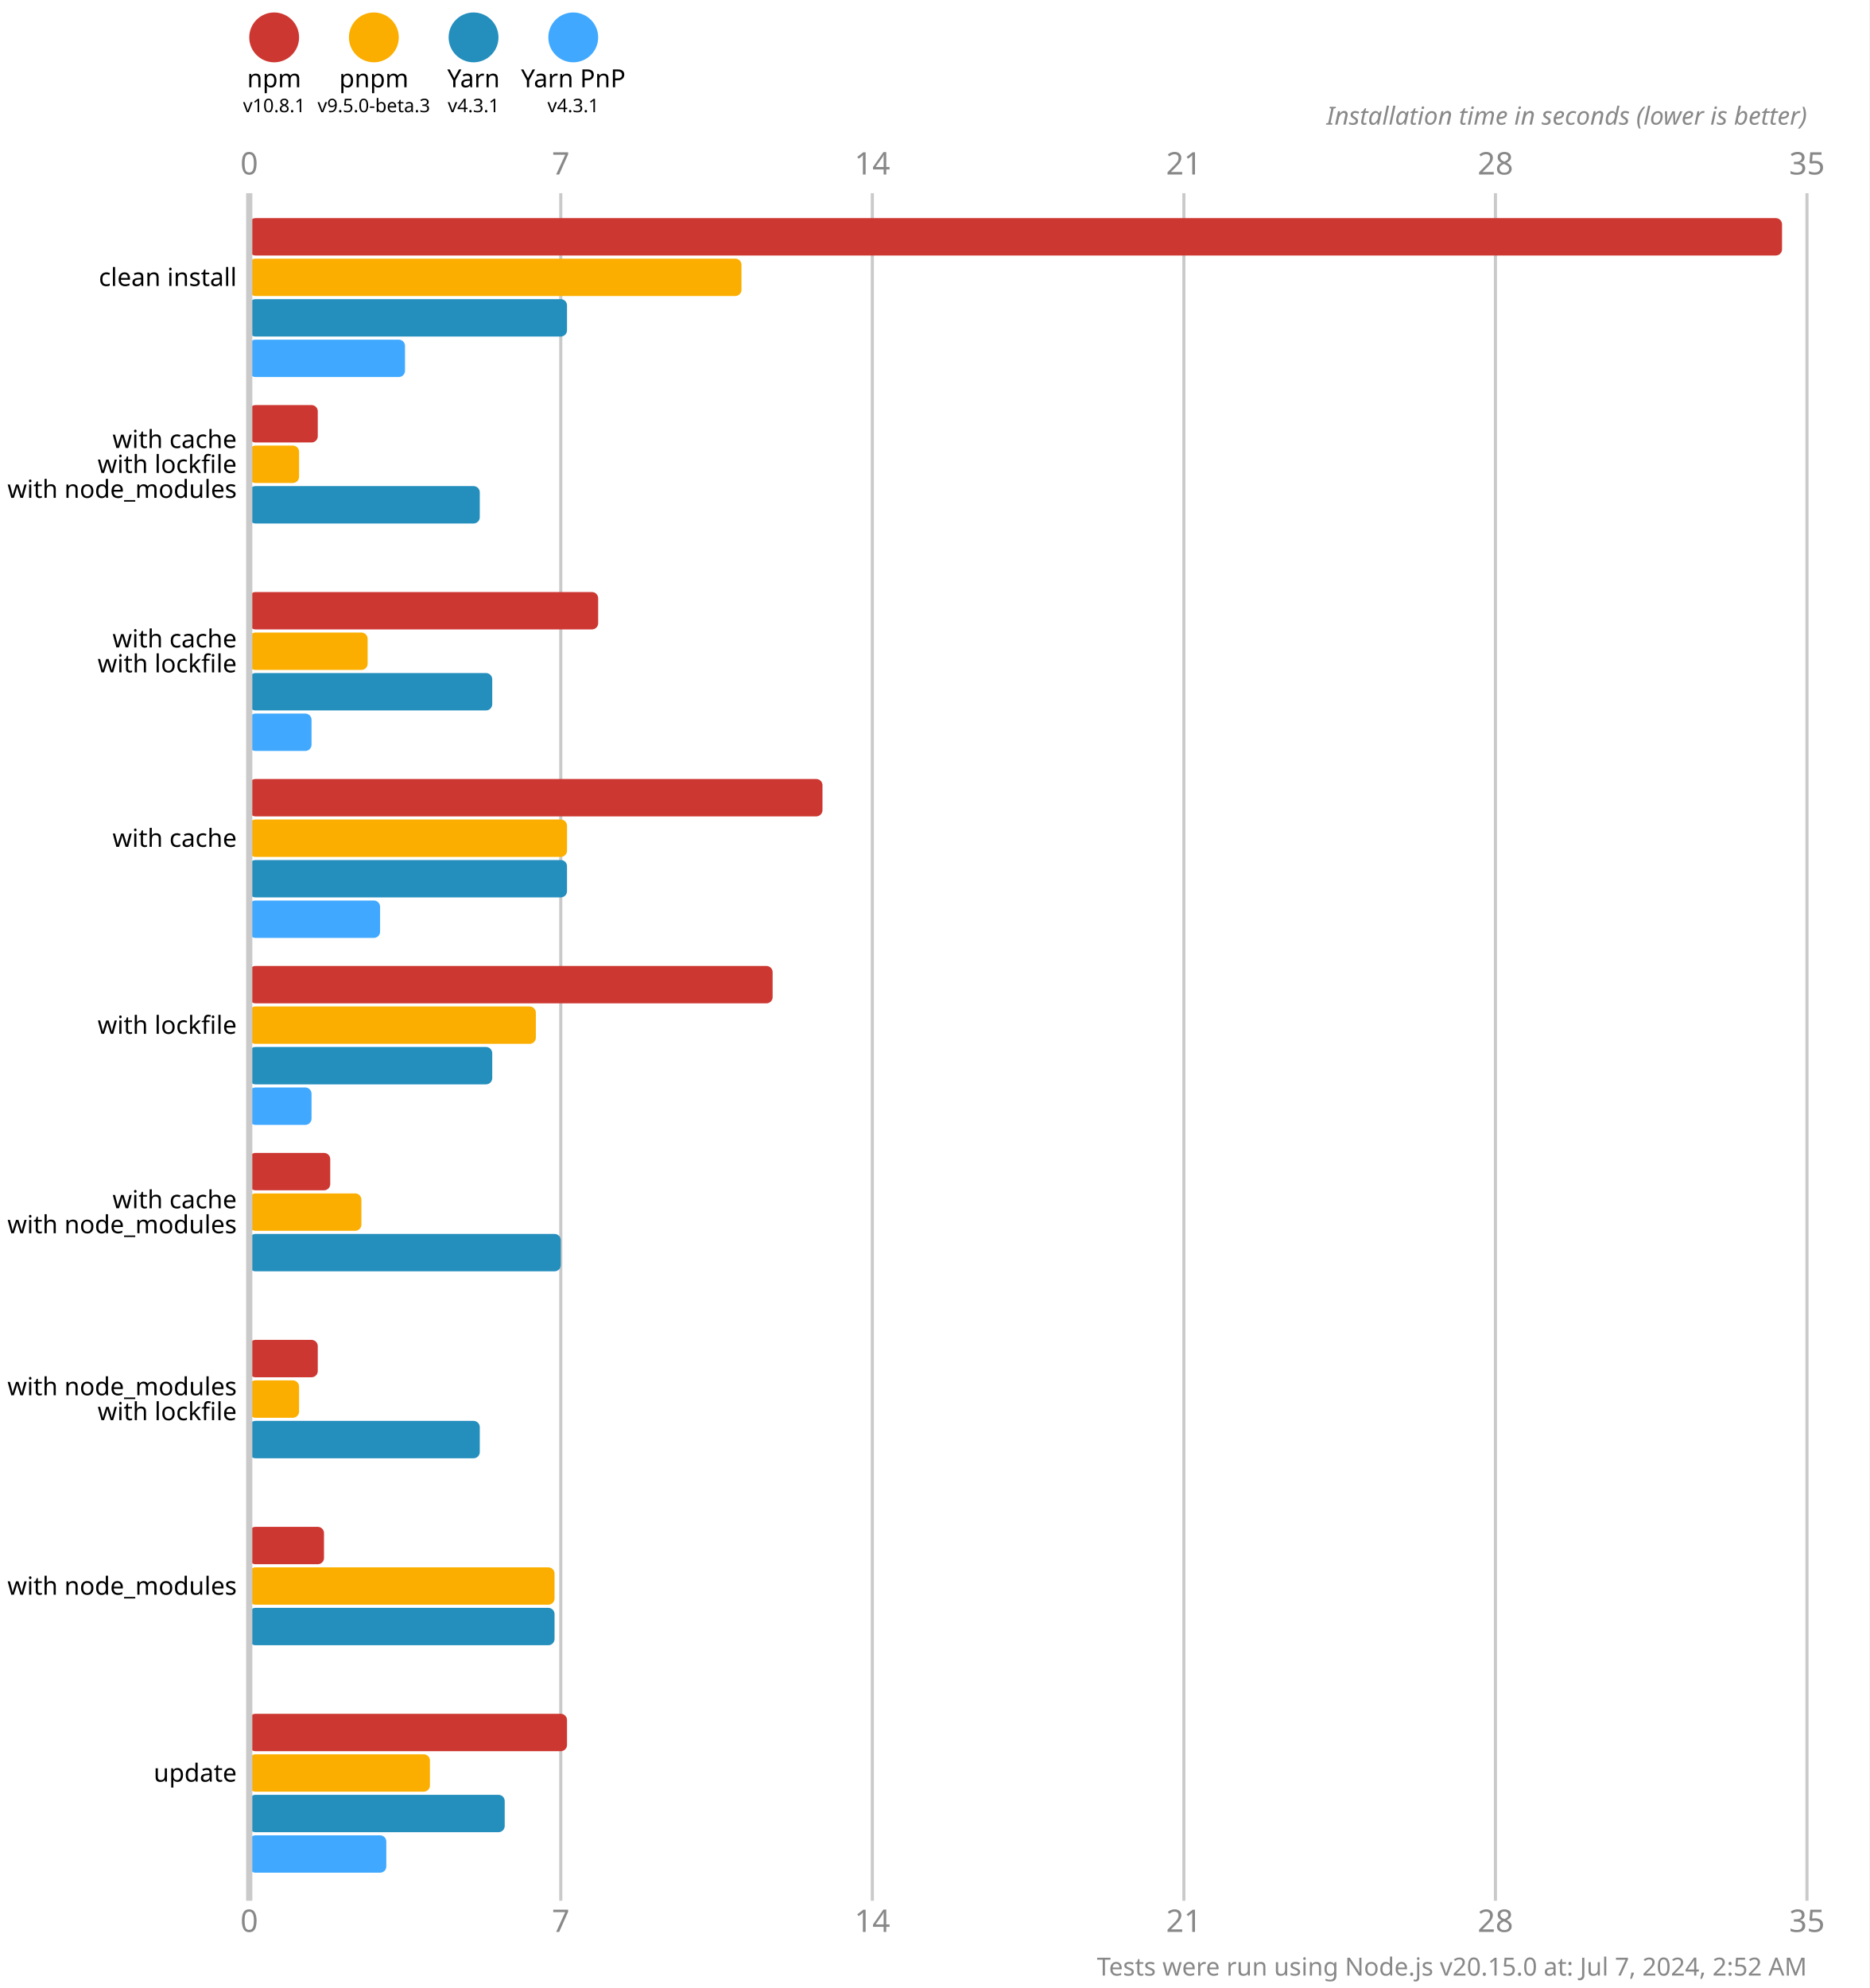
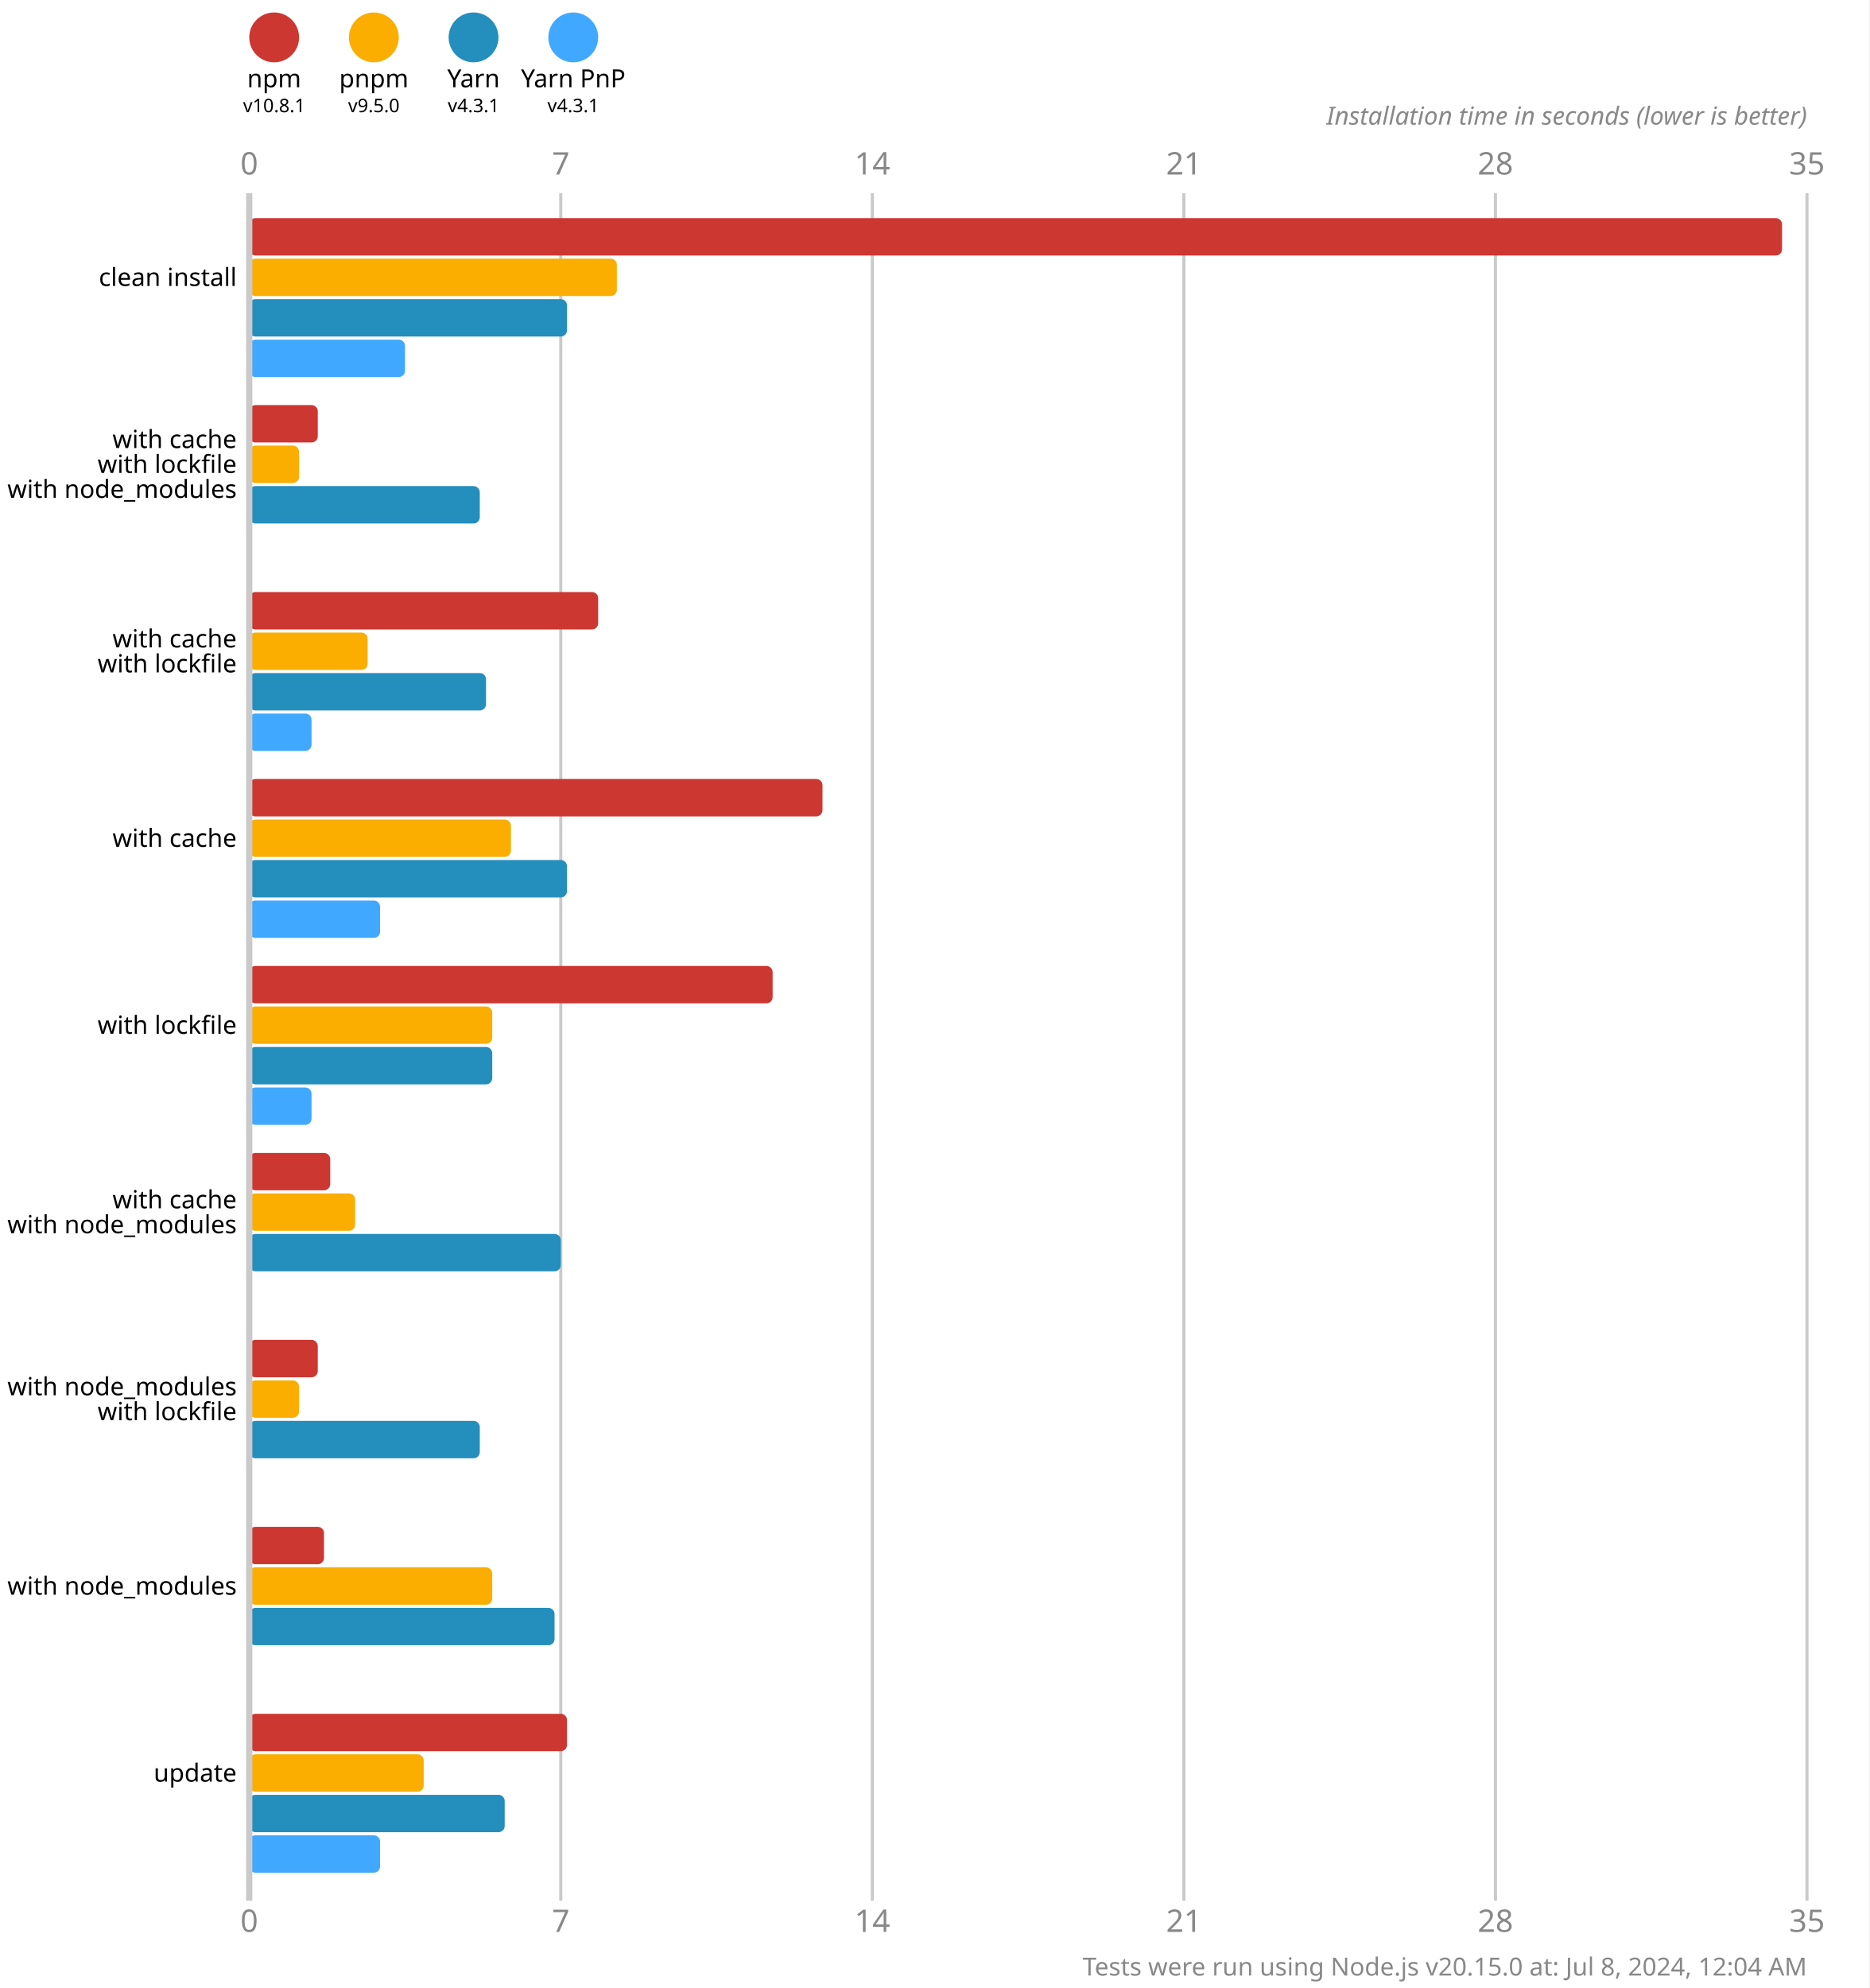
<svg xmlns="http://www.w3.org/2000/svg" version="1.1" viewBox="0 0 300 319">
  <style>
    .font { font-family: sans-serif; }
    .s3 { font-size: 3px; }
    .s4 { font-size: 4px; }
    .s5 { font-size: 5px; }
    .line { stroke: #cacaca; }
    .width { stroke-width: 0.5; }
    .text { fill: #888; }
  </style>
  <rect x="0" y="0" width="300" height="319" fill="#fff" />
  <circle cx="44" cy="6" r="4" fill="#cd3731" />
  <text x="44" y="14" class="font s4" text-anchor="middle">npm</text>
  <text x="44" y="18" class="font s3" text-anchor="middle">v10.8.1</text>
  <circle cx="60" cy="6" r="4" fill="#fbae00" />
  <text x="60" y="14" class="font s4" text-anchor="middle">pnpm</text>
-   <text x="60" y="18" class="font s3" text-anchor="middle">v9.5.0-beta.3</text>
+   <text x="60" y="18" class="font s3" text-anchor="middle">v9.5.0</text>
  <circle cx="76" cy="6" r="4" fill="#248ebd" />
  <text x="76" y="14" class="font s4" text-anchor="middle">Yarn</text>
  <text x="76" y="18" class="font s3" text-anchor="middle">v4.3.1</text>
  <circle cx="92" cy="6" r="4" fill="#40a9ff" />
  <text x="92" y="14" class="font s4" text-anchor="middle">Yarn PnP</text>
  <text x="92" y="18" class="font s3" text-anchor="middle">v4.3.1</text>
  <text x="40" y="28" class="font s5 text" text-anchor="middle">0</text>
  <text x="40" y="310" class="font s5 text" text-anchor="middle">0</text>
  <line x1="90" y1="31" x2="90" y2="305" class="line width" />
  <text x="90" y="28" class="font s5 text" text-anchor="middle">7</text>
  <text x="90" y="310" class="font s5 text" text-anchor="middle">7</text>
  <line x1="140" y1="31" x2="140" y2="305" class="line width" />
  <text x="140" y="28" class="font s5 text" text-anchor="middle">14</text>
  <text x="140" y="310" class="font s5 text" text-anchor="middle">14</text>
  <line x1="190" y1="31" x2="190" y2="305" class="line width" />
  <text x="190" y="28" class="font s5 text" text-anchor="middle">21</text>
  <text x="190" y="310" class="font s5 text" text-anchor="middle">21</text>
  <line x1="240" y1="31" x2="240" y2="305" class="line width" />
  <text x="240" y="28" class="font s5 text" text-anchor="middle">28</text>
  <text x="240" y="310" class="font s5 text" text-anchor="middle">28</text>
  <line x1="290" y1="31" x2="290" y2="305" class="line width" />
  <text x="290" y="28" class="font s5 text" text-anchor="middle">35</text>
  <text x="290" y="310" class="font s5 text" text-anchor="middle">35</text>
  <text x="290" y="20" class="font s4 text" font-style="italic" text-anchor="end">Installation time in seconds (lower is better)</text>
  <rect x="40" y="35" width="246" height="6" fill="#cd3731" rx="1" ry="1" />
-   <rect x="40" y="41.5" width="79" height="6" fill="#fbae00" rx="1" ry="1" />
+   <rect x="40" y="41.5" width="59" height="6" fill="#fbae00" rx="1" ry="1" />
  <rect x="40" y="48" width="51" height="6" fill="#248ebd" rx="1" ry="1" />
  <rect x="40" y="54.5" width="25" height="6" fill="#40a9ff" rx="1" ry="1" />
  <rect x="40" y="65" width="11" height="6" fill="#cd3731" rx="1" ry="1" />
  <rect x="40" y="71.5" width="8" height="6" fill="#fbae00" rx="1" ry="1" />
  <rect x="40" y="78" width="37" height="6" fill="#248ebd" rx="1" ry="1" />
  <rect x="40" y="84.5" width="0" height="6" fill="#40a9ff" rx="1" ry="1" />
  <rect x="40" y="95" width="56" height="6" fill="#cd3731" rx="1" ry="1" />
  <rect x="40" y="101.5" width="19" height="6" fill="#fbae00" rx="1" ry="1" />
-   <rect x="40" y="108" width="39" height="6" fill="#248ebd" rx="1" ry="1" />
+   <rect x="40" y="108" width="38" height="6" fill="#248ebd" rx="1" ry="1" />
  <rect x="40" y="114.5" width="10" height="6" fill="#40a9ff" rx="1" ry="1" />
  <rect x="40" y="125" width="92" height="6" fill="#cd3731" rx="1" ry="1" />
-   <rect x="40" y="131.5" width="51" height="6" fill="#fbae00" rx="1" ry="1" />
+   <rect x="40" y="131.5" width="42" height="6" fill="#fbae00" rx="1" ry="1" />
  <rect x="40" y="138" width="51" height="6" fill="#248ebd" rx="1" ry="1" />
  <rect x="40" y="144.5" width="21" height="6" fill="#40a9ff" rx="1" ry="1" />
  <rect x="40" y="155" width="84" height="6" fill="#cd3731" rx="1" ry="1" />
-   <rect x="40" y="161.5" width="46" height="6" fill="#fbae00" rx="1" ry="1" />
+   <rect x="40" y="161.5" width="39" height="6" fill="#fbae00" rx="1" ry="1" />
  <rect x="40" y="168" width="39" height="6" fill="#248ebd" rx="1" ry="1" />
  <rect x="40" y="174.5" width="10" height="6" fill="#40a9ff" rx="1" ry="1" />
  <rect x="40" y="185" width="13" height="6" fill="#cd3731" rx="1" ry="1" />
-   <rect x="40" y="191.5" width="18" height="6" fill="#fbae00" rx="1" ry="1" />
+   <rect x="40" y="191.5" width="17" height="6" fill="#fbae00" rx="1" ry="1" />
  <rect x="40" y="198" width="50" height="6" fill="#248ebd" rx="1" ry="1" />
  <rect x="40" y="204.5" width="0" height="6" fill="#40a9ff" rx="1" ry="1" />
  <rect x="40" y="215" width="11" height="6" fill="#cd3731" rx="1" ry="1" />
  <rect x="40" y="221.5" width="8" height="6" fill="#fbae00" rx="1" ry="1" />
  <rect x="40" y="228" width="37" height="6" fill="#248ebd" rx="1" ry="1" />
  <rect x="40" y="234.5" width="0" height="6" fill="#40a9ff" rx="1" ry="1" />
  <rect x="40" y="245" width="12" height="6" fill="#cd3731" rx="1" ry="1" />
-   <rect x="40" y="251.5" width="49" height="6" fill="#fbae00" rx="1" ry="1" />
+   <rect x="40" y="251.5" width="39" height="6" fill="#fbae00" rx="1" ry="1" />
  <rect x="40" y="258" width="49" height="6" fill="#248ebd" rx="1" ry="1" />
  <rect x="40" y="264.5" width="0" height="6" fill="#40a9ff" rx="1" ry="1" />
  <rect x="40" y="275" width="51" height="6" fill="#cd3731" rx="1" ry="1" />
-   <rect x="40" y="281.5" width="29" height="6" fill="#fbae00" rx="1" ry="1" />
+   <rect x="40" y="281.5" width="28" height="6" fill="#fbae00" rx="1" ry="1" />
  <rect x="40" y="288" width="41" height="6" fill="#248ebd" rx="1" ry="1" />
-   <rect x="40" y="294.5" width="22" height="6" fill="#40a9ff" rx="1" ry="1" />
+   <rect x="40" y="294.5" width="21" height="6" fill="#40a9ff" rx="1" ry="1" />
  <line x1="40" y1="31" x2="40" y2="305" class="line" />
  <text x="38" y="44.5" class="font s4" dominant-baseline="middle" text-anchor="end">clean install</text>
  <text x="38" y="70.5" class="font s4" dominant-baseline="middle" text-anchor="end">with cache</text>
  <text x="38" y="74.5" class="font s4" dominant-baseline="middle" text-anchor="end">with lockfile</text>
  <text x="38" y="78.5" class="font s4" dominant-baseline="middle" text-anchor="end">with node_modules</text>
  <text x="38" y="102.5" class="font s4" dominant-baseline="middle" text-anchor="end">with cache</text>
  <text x="38" y="106.5" class="font s4" dominant-baseline="middle" text-anchor="end">with lockfile</text>
  <text x="38" y="134.5" class="font s4" dominant-baseline="middle" text-anchor="end">with cache</text>
  <text x="38" y="164.5" class="font s4" dominant-baseline="middle" text-anchor="end">with lockfile</text>
  <text x="38" y="192.5" class="font s4" dominant-baseline="middle" text-anchor="end">with cache</text>
  <text x="38" y="196.5" class="font s4" dominant-baseline="middle" text-anchor="end">with node_modules</text>
  <text x="38" y="222.5" class="font s4" dominant-baseline="middle" text-anchor="end">with node_modules</text>
  <text x="38" y="226.5" class="font s4" dominant-baseline="middle" text-anchor="end">with lockfile</text>
  <text x="38" y="254.5" class="font s4" dominant-baseline="middle" text-anchor="end">with node_modules</text>
  <text x="38" y="284.5" class="font s4" dominant-baseline="middle" text-anchor="end">update</text>
-   <text x="290" y="317" class="font s4 text" text-anchor="end">Tests were run using Node.js v20.15.0 at: Jul 7, 2024, 2:52 AM</text>
+   <text x="290" y="317" class="font s4 text" text-anchor="end">Tests were run using Node.js v20.15.0 at: Jul 8, 2024, 12:04 AM</text>
</svg>
